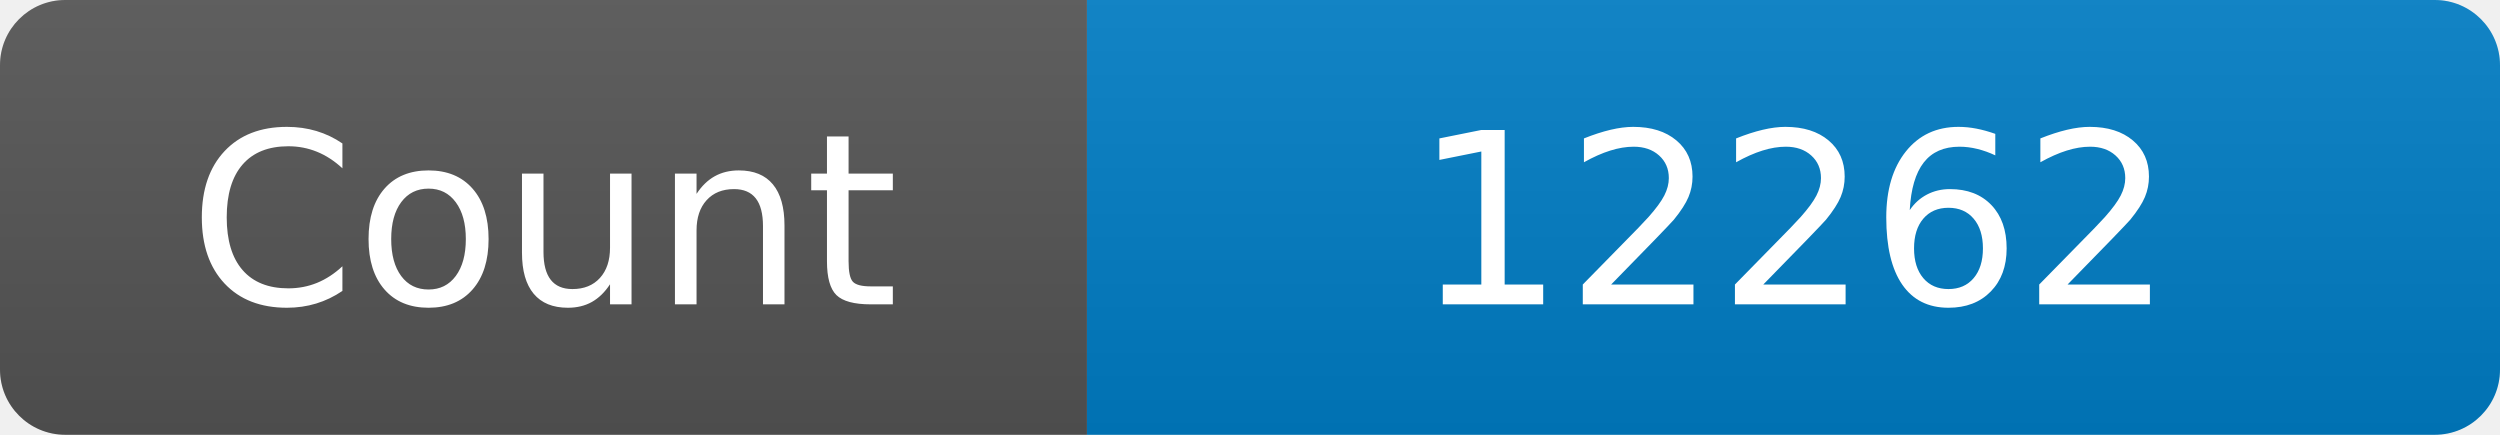
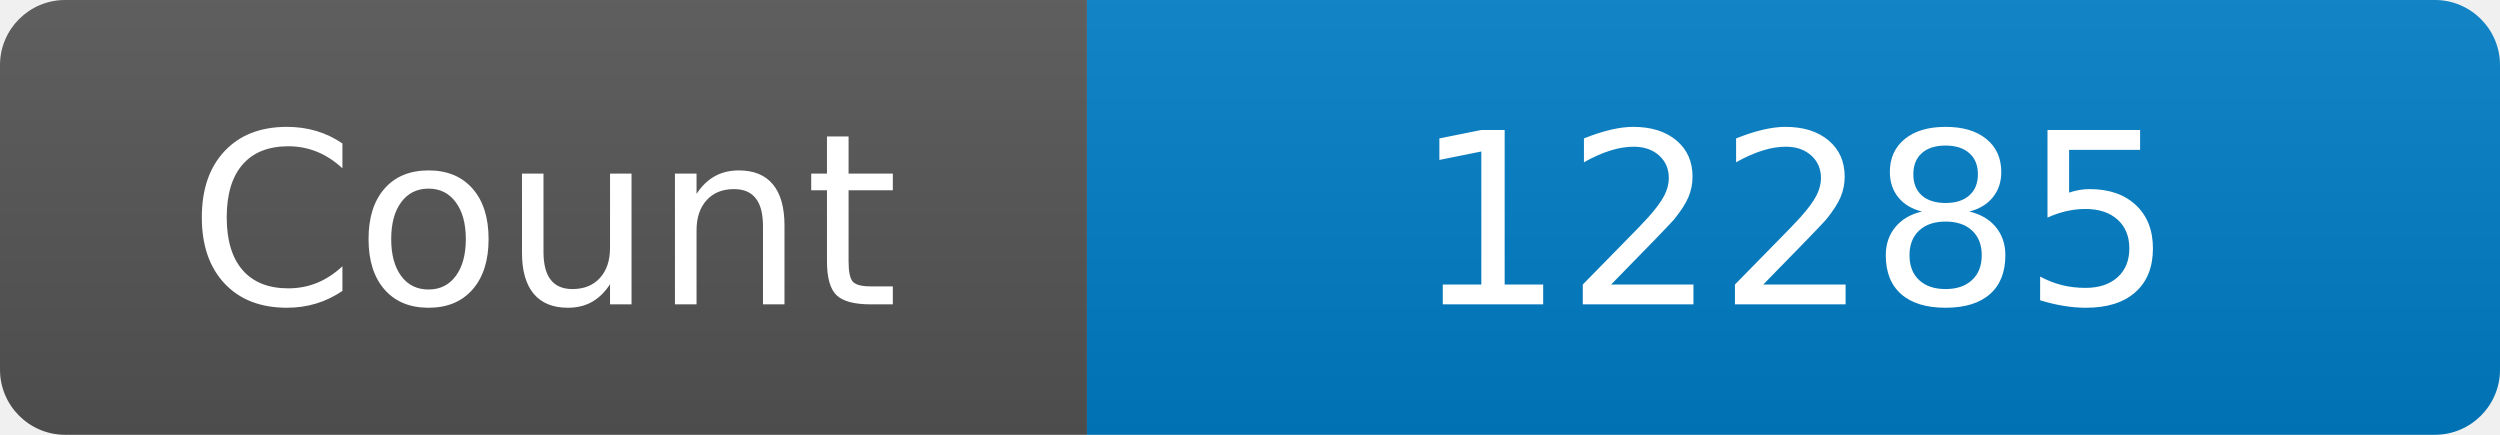
<svg xmlns="http://www.w3.org/2000/svg" width="115" height="20" role="img" aria-label="Maintained?: yes">
  <linearGradient id="s" x2="0" y2="100%">
    <stop offset="0" stop-color="#bbb" stop-opacity=".1" />
    <stop offset="1" stop-opacity=".1" />
  </linearGradient>
  <clipPath id="r">
    <rect width="115" height="20" rx="3" fill="#fff" />
  </clipPath>
  <g clip-path="url(#r)">
    <rect width="50" height="20" fill="#555" />
    <rect x="50" width="160" height="20" fill="#007ec6" />
    <rect width="115" height="20" fill="url(#s)" />
  </g>
  <g fill="#fff" text-anchor="middle" font-family="Verdana,Geneva,DejaVu Sans,sans-serif" font-size="110">
    <text x="250" y="140" transform="scale(.1)" fill="#fff">Count</text>
-     <text x="825" y="140" transform="scale(.1)" fill="#fff">12262</text>
+     <text x="825" y="140" transform="scale(.1)" fill="#fff">12285</text>
  </g>
</svg>
